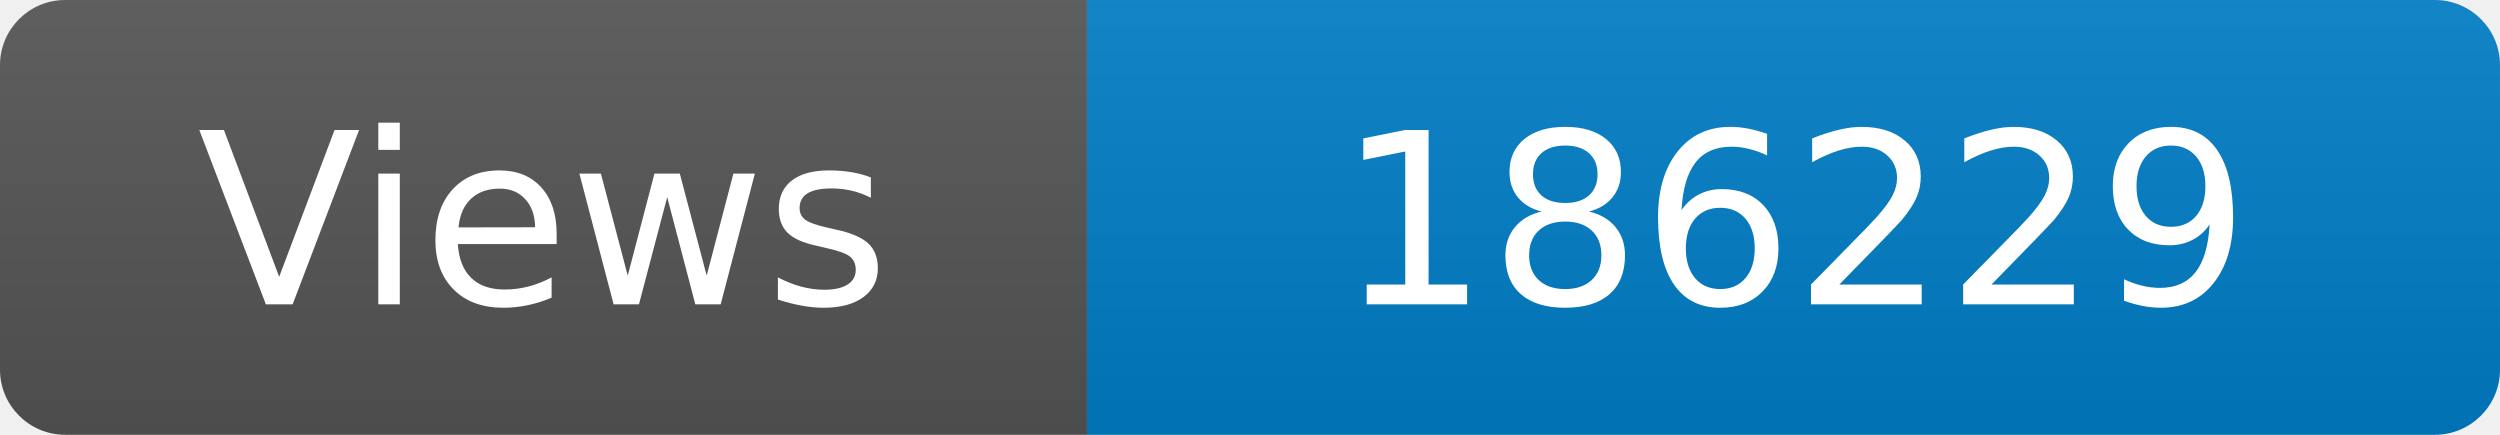
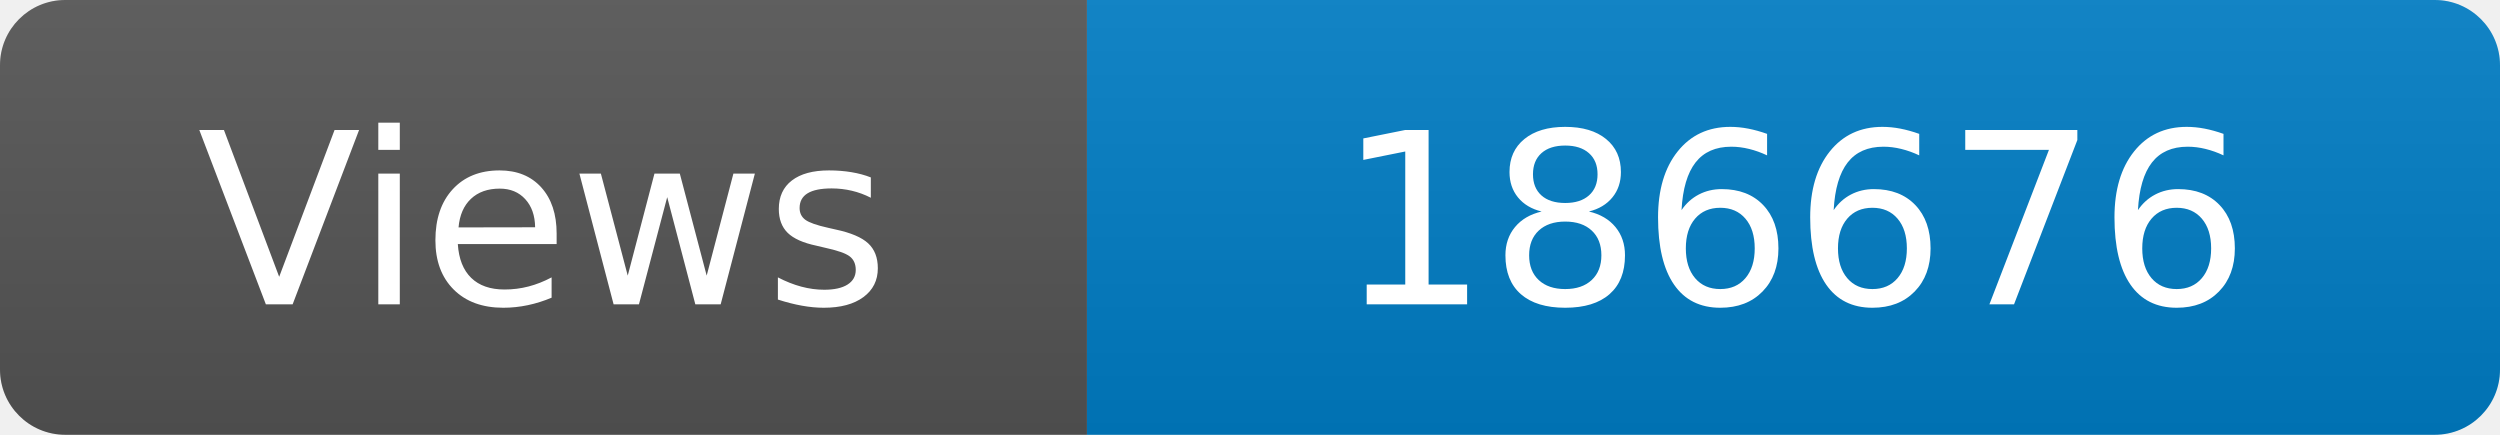
<svg xmlns="http://www.w3.org/2000/svg" width="115" height="20" role="img" aria-label="Maintained?: yes">
  <linearGradient id="s" x2="0" y2="100%">
    <stop offset="0" stop-color="#bbb" stop-opacity=".1" />
    <stop offset="1" stop-opacity=".1" />
  </linearGradient>
  <clipPath id="r">
    <rect width="115" height="20" rx="3" fill="#fff" />
  </clipPath>
  <g clip-path="url(#r)">
    <rect width="50" height="20" fill="#555" />
    <rect x="50" width="160" height="20" fill="#007ec6" />
    <rect width="115" height="20" fill="url(#s)" />
  </g>
  <g fill="#fff" text-anchor="middle" font-family="Verdana,Geneva,DejaVu Sans,sans-serif" font-size="110">
    <text x="250" y="140" transform="scale(.1)" fill="#fff">Views</text>
-     <text x="825" y="140" transform="scale(.1)" fill="#fff">186229</text>
+     <text x="825" y="140" transform="scale(.1)" fill="#fff">186676</text>
  </g>
</svg>
